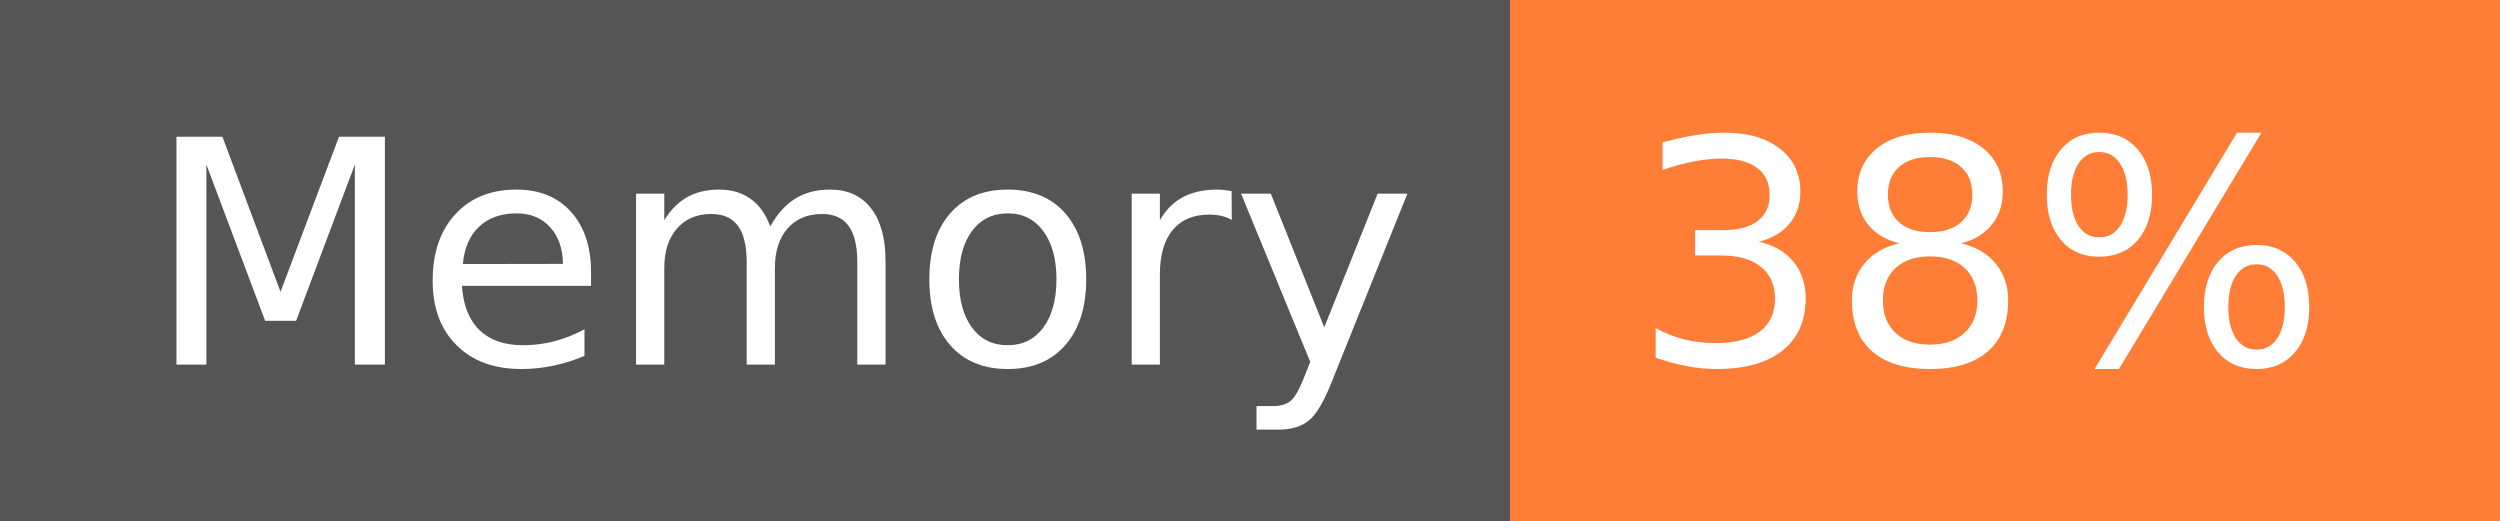
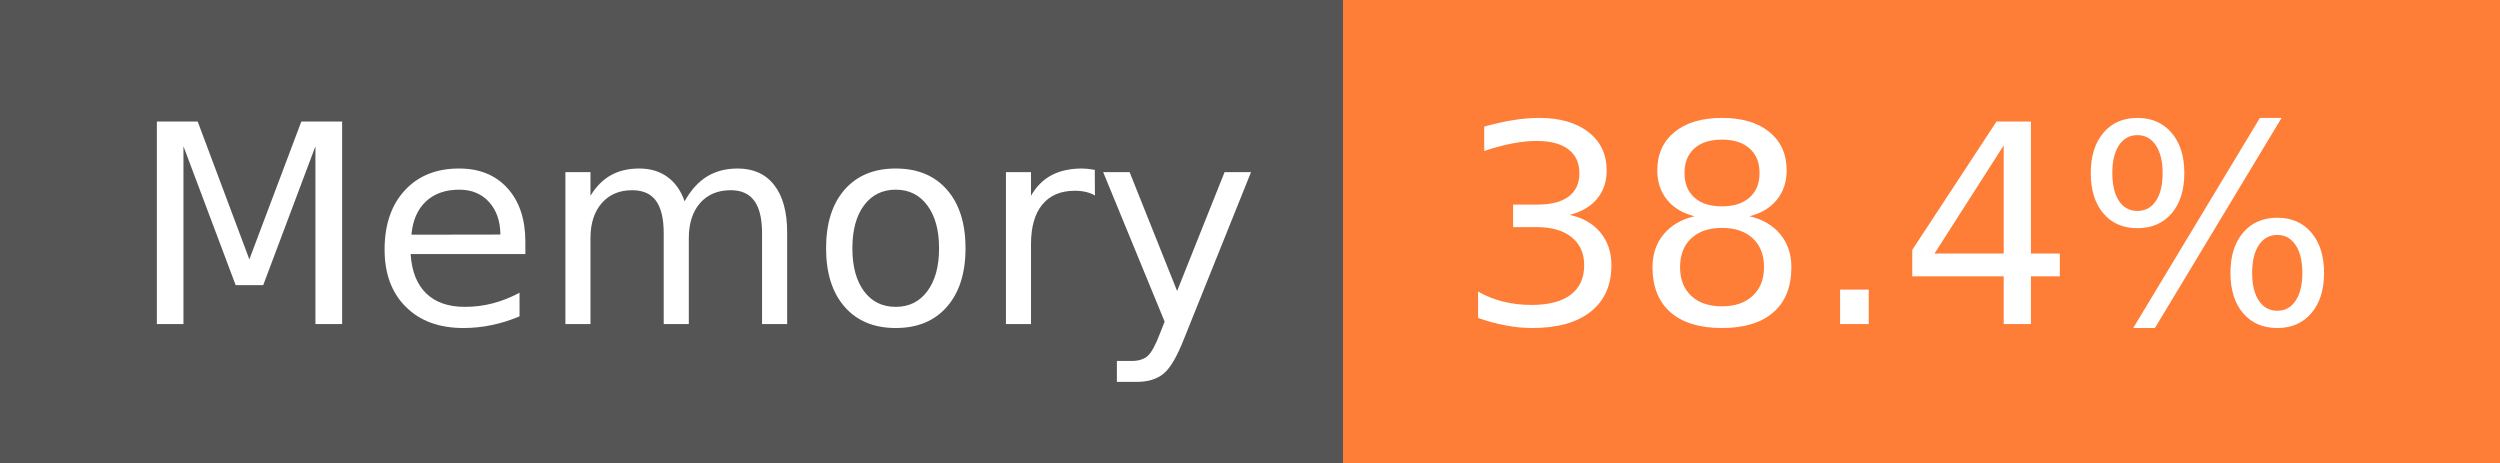
- <svg xmlns="http://www.w3.org/2000/svg" width="96" height="20" role="img" aria-label="Memory: 38%">
+ <svg xmlns="http://www.w3.org/2000/svg" width="108" height="20" role="img" aria-label="Memory: 38.4%">
  <g shape-rendering="crispEdges">
    <rect width="58" height="20" fill="#555" />
-     <rect x="58" width="38" height="20" fill="#fe7d37" />
+     <rect x="58" width="50" height="20" fill="#fe7d37" />
  </g>
  <g fill="#fff" text-anchor="middle" font-family="Verdana,Geneva,DejaVu Sans,sans-serif" text-rendering="geometricPrecision" font-size="120">
    <text x="300" y="140" transform="scale(.1)" fill="#fff" textLength="466">Memory</text>
-     <text x="760" y="140" transform="scale(.1)" fill="#fff" textLength="276">38%</text>
+     <text x="820" y="140" transform="scale(.1)" fill="#fff" textLength="390">38.4%</text>
  </g>
</svg>
